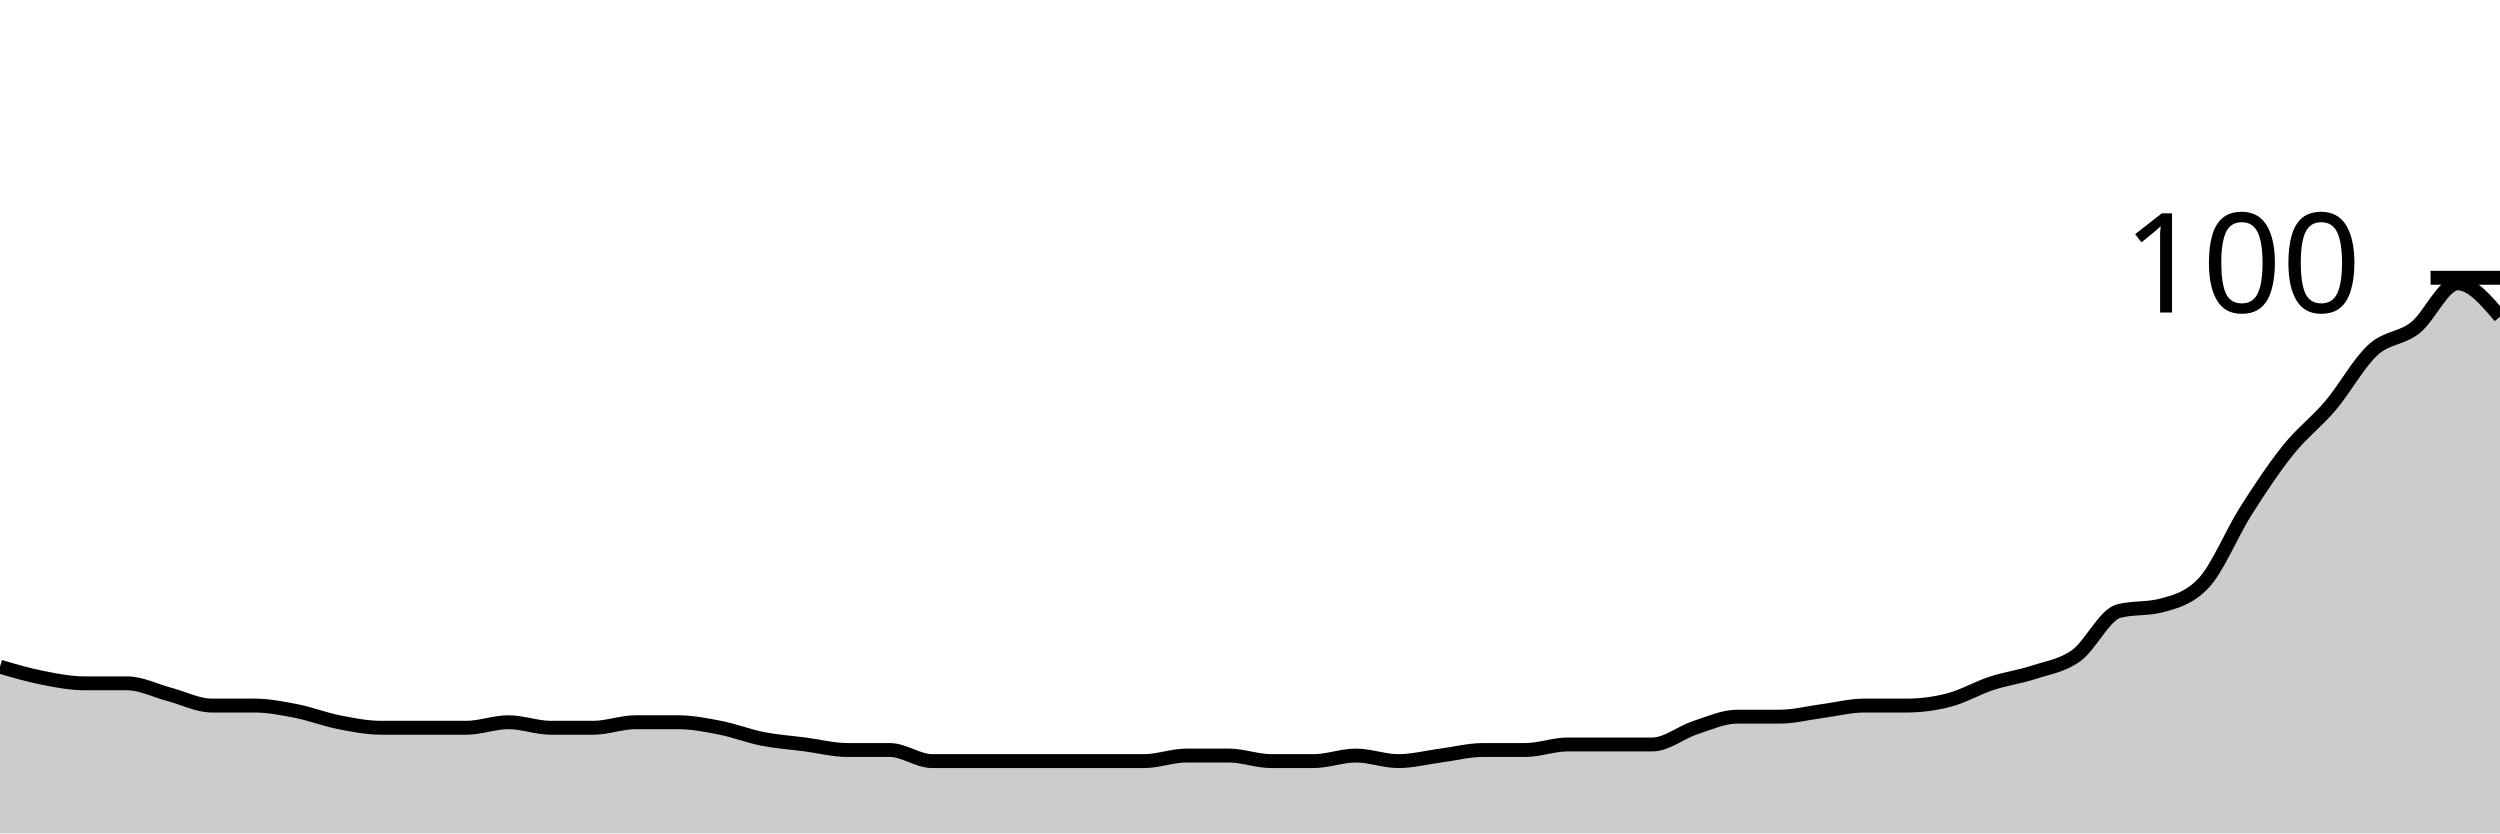
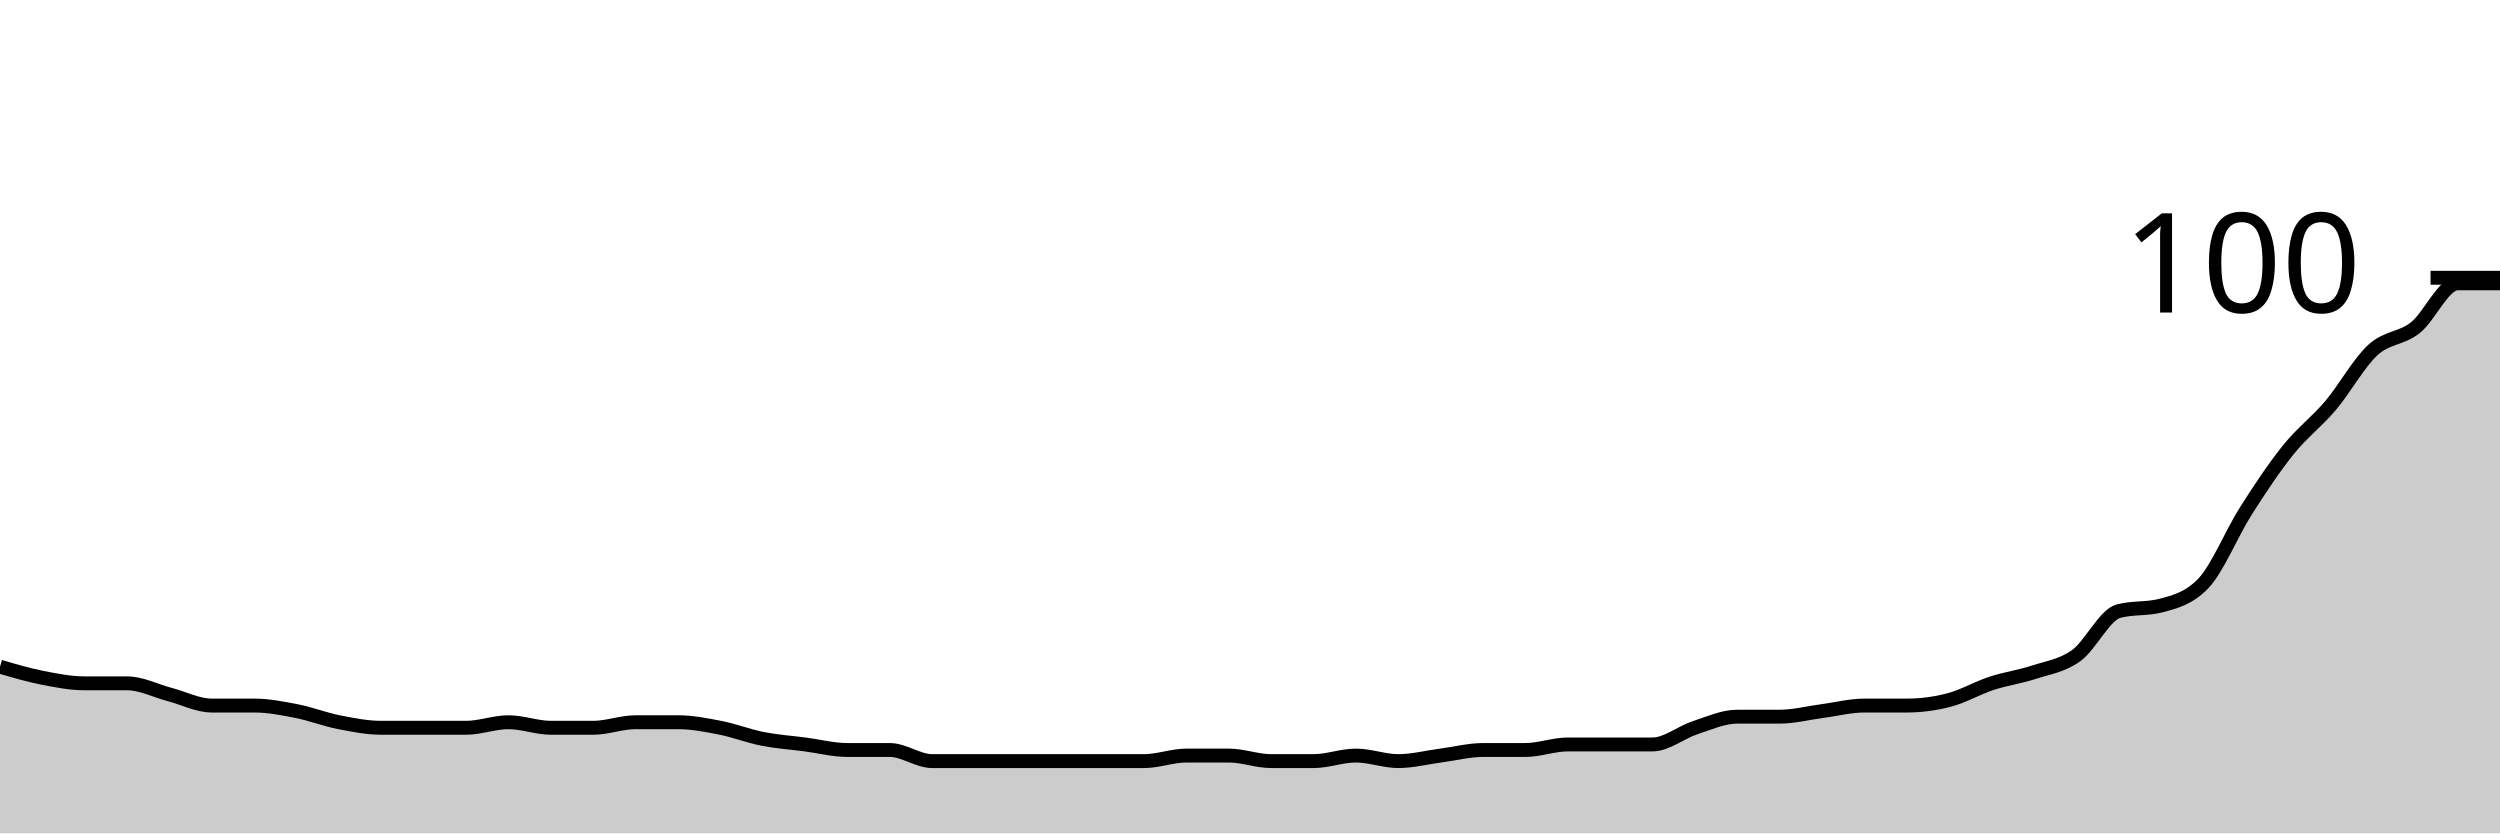
<svg xmlns="http://www.w3.org/2000/svg" viewBox="0 0 180 60">
  <g transform="translate(0,20)">
-     <path class="area" fill="rgba(0, 0, 0, 0.2)" d="M0,28C1.017,28.3,2.034,28.6,3.051,28.8C4.068,29,5.085,29.2,6.102,29.2C7.119,29.2,8.136,29.2,9.153,29.2C10.169,29.2,11.186,29.733,12.203,30C13.22,30.267,14.237,30.8,15.254,30.8C16.271,30.8,17.288,30.8,18.305,30.8C19.322,30.8,20.339,31,21.356,31.2C22.373,31.4,23.39,31.8,24.407,32C25.424,32.2,26.441,32.4,27.458,32.4C28.475,32.4,29.492,32.4,30.508,32.4C31.525,32.4,32.542,32.4,33.559,32.4C34.576,32.4,35.593,32,36.61,32C37.627,32,38.644,32.4,39.661,32.4C40.678,32.4,41.695,32.4,42.712,32.4C43.729,32.4,44.746,32,45.763,32C46.78,32,47.797,32,48.814,32C49.831,32,50.847,32.2,51.864,32.4C52.881,32.6,53.898,33,54.915,33.2C55.932,33.4,56.949,33.467,57.966,33.6C58.983,33.733,60,34,61.017,34C62.034,34,63.051,34,64.068,34C65.085,34,66.102,34.8,67.119,34.8C68.136,34.8,69.153,34.8,70.169,34.8C71.186,34.8,72.203,34.8,73.22,34.8C74.237,34.8,75.254,34.8,76.271,34.8C77.288,34.8,78.305,34.8,79.322,34.8C80.339,34.8,81.356,34.8,82.373,34.8C83.39,34.8,84.407,34.4,85.424,34.4C86.441,34.4,87.458,34.4,88.475,34.4C89.492,34.4,90.508,34.8,91.525,34.8C92.542,34.8,93.559,34.8,94.576,34.8C95.593,34.8,96.61,34.4,97.627,34.4C98.644,34.4,99.661,34.8,100.678,34.8C101.695,34.8,102.712,34.533,103.729,34.4C104.746,34.267,105.763,34,106.78,34C107.797,34,108.814,34,109.831,34C110.847,34,111.864,33.6,112.881,33.6C113.898,33.6,114.915,33.6,115.932,33.6C116.949,33.6,117.966,33.6,118.983,33.6C120,33.6,121.017,32.733,122.034,32.4C123.051,32.067,124.068,31.6,125.085,31.6C126.102,31.6,127.119,31.6,128.136,31.6C129.153,31.6,130.169,31.333,131.186,31.2C132.203,31.067,133.22,30.8,134.237,30.8C135.254,30.8,136.271,30.8,137.288,30.8C138.305,30.8,139.322,30.667,140.339,30.4C141.356,30.133,142.373,29.533,143.39,29.2C144.407,28.867,145.424,28.733,146.441,28.4C147.458,28.067,148.475,27.933,149.492,27.2C150.508,26.467,151.525,24.267,152.542,24C153.559,23.733,154.576,23.867,155.593,23.6C156.61,23.333,157.627,23.067,158.644,22C159.661,20.933,160.678,18.4,161.695,16.8C162.712,15.2,163.729,13.667,164.746,12.4C165.763,11.133,166.78,10.4,167.797,9.2C168.814,8,169.831,6.133,170.847,5.2C171.864,4.267,172.881,4.4,173.898,3.6C174.915,2.8,175.932,0.4,176.949,0.4C177.966,0.4,178.983,1.6,180,2.8L180,40C178.983,40,177.966,40,176.949,40C175.932,40,174.915,40,173.898,40C172.881,40,171.864,40,170.847,40C169.831,40,168.814,40,167.797,40C166.78,40,165.763,40,164.746,40C163.729,40,162.712,40,161.695,40C160.678,40,159.661,40,158.644,40C157.627,40,156.61,40,155.593,40C154.576,40,153.559,40,152.542,40C151.525,40,150.508,40,149.492,40C148.475,40,147.458,40,146.441,40C145.424,40,144.407,40,143.39,40C142.373,40,141.356,40,140.339,40C139.322,40,138.305,40,137.288,40C136.271,40,135.254,40,134.237,40C133.22,40,132.203,40,131.186,40C130.169,40,129.153,40,128.136,40C127.119,40,126.102,40,125.085,40C124.068,40,123.051,40,122.034,40C121.017,40,120,40,118.983,40C117.966,40,116.949,40,115.932,40C114.915,40,113.898,40,112.881,40C111.864,40,110.847,40,109.831,40C108.814,40,107.797,40,106.78,40C105.763,40,104.746,40,103.729,40C102.712,40,101.695,40,100.678,40C99.661,40,98.644,40,97.627,40C96.61,40,95.593,40,94.576,40C93.559,40,92.542,40,91.525,40C90.508,40,89.492,40,88.475,40C87.458,40,86.441,40,85.424,40C84.407,40,83.39,40,82.373,40C81.356,40,80.339,40,79.322,40C78.305,40,77.288,40,76.271,40C75.254,40,74.237,40,73.22,40C72.203,40,71.186,40,70.169,40C69.153,40,68.136,40,67.119,40C66.102,40,65.085,40,64.068,40C63.051,40,62.034,40,61.017,40C60,40,58.983,40,57.966,40C56.949,40,55.932,40,54.915,40C53.898,40,52.881,40,51.864,40C50.847,40,49.831,40,48.814,40C47.797,40,46.78,40,45.763,40C44.746,40,43.729,40,42.712,40C41.695,40,40.678,40,39.661,40C38.644,40,37.627,40,36.61,40C35.593,40,34.576,40,33.559,40C32.542,40,31.525,40,30.508,40C29.492,40,28.475,40,27.458,40C26.441,40,25.424,40,24.407,40C23.39,40,22.373,40,21.356,40C20.339,40,19.322,40,18.305,40C17.288,40,16.271,40,15.254,40C14.237,40,13.22,40,12.203,40C11.186,40,10.169,40,9.153,40C8.136,40,7.119,40,6.102,40C5.085,40,4.068,40,3.051,40C2.034,40,1.017,40,0,40Z" />
-     <path class="line" stroke="black" fill="none" d="M0,28C1.017,28.3,2.034,28.6,3.051,28.8C4.068,29,5.085,29.2,6.102,29.2C7.119,29.2,8.136,29.2,9.153,29.2C10.169,29.2,11.186,29.733,12.203,30C13.22,30.267,14.237,30.8,15.254,30.8C16.271,30.8,17.288,30.8,18.305,30.8C19.322,30.8,20.339,31,21.356,31.2C22.373,31.4,23.39,31.8,24.407,32C25.424,32.2,26.441,32.4,27.458,32.4C28.475,32.4,29.492,32.4,30.508,32.4C31.525,32.4,32.542,32.4,33.559,32.4C34.576,32.4,35.593,32,36.61,32C37.627,32,38.644,32.4,39.661,32.4C40.678,32.4,41.695,32.4,42.712,32.4C43.729,32.4,44.746,32,45.763,32C46.78,32,47.797,32,48.814,32C49.831,32,50.847,32.2,51.864,32.4C52.881,32.6,53.898,33,54.915,33.2C55.932,33.4,56.949,33.467,57.966,33.6C58.983,33.733,60,34,61.017,34C62.034,34,63.051,34,64.068,34C65.085,34,66.102,34.8,67.119,34.8C68.136,34.8,69.153,34.8,70.169,34.8C71.186,34.8,72.203,34.8,73.22,34.8C74.237,34.8,75.254,34.8,76.271,34.8C77.288,34.8,78.305,34.8,79.322,34.8C80.339,34.8,81.356,34.8,82.373,34.8C83.39,34.8,84.407,34.4,85.424,34.4C86.441,34.4,87.458,34.4,88.475,34.4C89.492,34.4,90.508,34.8,91.525,34.8C92.542,34.8,93.559,34.8,94.576,34.8C95.593,34.8,96.61,34.4,97.627,34.4C98.644,34.4,99.661,34.8,100.678,34.8C101.695,34.8,102.712,34.533,103.729,34.4C104.746,34.267,105.763,34,106.78,34C107.797,34,108.814,34,109.831,34C110.847,34,111.864,33.6,112.881,33.6C113.898,33.6,114.915,33.6,115.932,33.6C116.949,33.6,117.966,33.6,118.983,33.6C120,33.6,121.017,32.733,122.034,32.4C123.051,32.067,124.068,31.6,125.085,31.6C126.102,31.6,127.119,31.6,128.136,31.6C129.153,31.6,130.169,31.333,131.186,31.2C132.203,31.067,133.22,30.8,134.237,30.8C135.254,30.8,136.271,30.8,137.288,30.8C138.305,30.8,139.322,30.667,140.339,30.4C141.356,30.133,142.373,29.533,143.39,29.2C144.407,28.867,145.424,28.733,146.441,28.4C147.458,28.067,148.475,27.933,149.492,27.2C150.508,26.467,151.525,24.267,152.542,24C153.559,23.733,154.576,23.867,155.593,23.6C156.61,23.333,157.627,23.067,158.644,22C159.661,20.933,160.678,18.4,161.695,16.8C162.712,15.2,163.729,13.667,164.746,12.4C165.763,11.133,166.78,10.4,167.797,9.2C168.814,8,169.831,6.133,170.847,5.2C171.864,4.267,172.881,4.4,173.898,3.6C174.915,2.8,175.932,0.4,176.949,0.4C177.966,0.4,178.983,1.6,180,2.8" />
+     <path class="area" fill="rgba(0, 0, 0, 0.2)" d="M0,28C1.017,28.3,2.034,28.6,3.051,28.8C4.068,29,5.085,29.2,6.102,29.2C7.119,29.2,8.136,29.2,9.153,29.2C10.169,29.2,11.186,29.733,12.203,30C13.22,30.267,14.237,30.8,15.254,30.8C16.271,30.8,17.288,30.8,18.305,30.8C19.322,30.8,20.339,31,21.356,31.2C22.373,31.4,23.39,31.8,24.407,32C25.424,32.2,26.441,32.4,27.458,32.4C28.475,32.4,29.492,32.4,30.508,32.4C31.525,32.4,32.542,32.4,33.559,32.4C34.576,32.4,35.593,32,36.61,32C37.627,32,38.644,32.4,39.661,32.4C40.678,32.4,41.695,32.4,42.712,32.4C43.729,32.4,44.746,32,45.763,32C46.78,32,47.797,32,48.814,32C49.831,32,50.847,32.2,51.864,32.4C52.881,32.6,53.898,33,54.915,33.2C55.932,33.4,56.949,33.467,57.966,33.6C58.983,33.733,60,34,61.017,34C62.034,34,63.051,34,64.068,34C65.085,34,66.102,34.8,67.119,34.8C68.136,34.8,69.153,34.8,70.169,34.8C71.186,34.8,72.203,34.8,73.22,34.8C74.237,34.8,75.254,34.8,76.271,34.8C77.288,34.8,78.305,34.8,79.322,34.8C80.339,34.8,81.356,34.8,82.373,34.8C83.39,34.8,84.407,34.4,85.424,34.4C86.441,34.4,87.458,34.4,88.475,34.4C89.492,34.4,90.508,34.8,91.525,34.8C92.542,34.8,93.559,34.8,94.576,34.8C95.593,34.8,96.61,34.4,97.627,34.4C98.644,34.4,99.661,34.8,100.678,34.8C101.695,34.8,102.712,34.533,103.729,34.4C104.746,34.267,105.763,34,106.78,34C107.797,34,108.814,34,109.831,34C110.847,34,111.864,33.6,112.881,33.6C113.898,33.6,114.915,33.6,115.932,33.6C116.949,33.6,117.966,33.6,118.983,33.6C120,33.6,121.017,32.733,122.034,32.4C123.051,32.067,124.068,31.6,125.085,31.6C126.102,31.6,127.119,31.6,128.136,31.6C129.153,31.6,130.169,31.333,131.186,31.2C132.203,31.067,133.22,30.8,134.237,30.8C135.254,30.8,136.271,30.8,137.288,30.8C138.305,30.8,139.322,30.667,140.339,30.4C141.356,30.133,142.373,29.533,143.39,29.2C144.407,28.867,145.424,28.733,146.441,28.4C147.458,28.067,148.475,27.933,149.492,27.2C150.508,26.467,151.525,24.267,152.542,24C153.559,23.733,154.576,23.867,155.593,23.6C156.61,23.333,157.627,23.067,158.644,22C159.661,20.933,160.678,18.4,161.695,16.8C162.712,15.2,163.729,13.667,164.746,12.4C165.763,11.133,166.78,10.4,167.797,9.2C168.814,8,169.831,6.133,170.847,5.2C171.864,4.267,172.881,4.4,173.898,3.6C174.915,2.8,175.932,0.4,176.949,0.4C177.966,0.4,178.983,0.4,180,0.4L180,40C178.983,40,177.966,40,176.949,40C175.932,40,174.915,40,173.898,40C172.881,40,171.864,40,170.847,40C169.831,40,168.814,40,167.797,40C166.78,40,165.763,40,164.746,40C163.729,40,162.712,40,161.695,40C160.678,40,159.661,40,158.644,40C157.627,40,156.61,40,155.593,40C154.576,40,153.559,40,152.542,40C151.525,40,150.508,40,149.492,40C148.475,40,147.458,40,146.441,40C145.424,40,144.407,40,143.39,40C142.373,40,141.356,40,140.339,40C139.322,40,138.305,40,137.288,40C136.271,40,135.254,40,134.237,40C133.22,40,132.203,40,131.186,40C130.169,40,129.153,40,128.136,40C127.119,40,126.102,40,125.085,40C124.068,40,123.051,40,122.034,40C121.017,40,120,40,118.983,40C117.966,40,116.949,40,115.932,40C114.915,40,113.898,40,112.881,40C111.864,40,110.847,40,109.831,40C108.814,40,107.797,40,106.78,40C105.763,40,104.746,40,103.729,40C102.712,40,101.695,40,100.678,40C99.661,40,98.644,40,97.627,40C96.61,40,95.593,40,94.576,40C93.559,40,92.542,40,91.525,40C90.508,40,89.492,40,88.475,40C87.458,40,86.441,40,85.424,40C84.407,40,83.39,40,82.373,40C81.356,40,80.339,40,79.322,40C78.305,40,77.288,40,76.271,40C75.254,40,74.237,40,73.22,40C72.203,40,71.186,40,70.169,40C69.153,40,68.136,40,67.119,40C66.102,40,65.085,40,64.068,40C63.051,40,62.034,40,61.017,40C60,40,58.983,40,57.966,40C56.949,40,55.932,40,54.915,40C53.898,40,52.881,40,51.864,40C50.847,40,49.831,40,48.814,40C47.797,40,46.78,40,45.763,40C44.746,40,43.729,40,42.712,40C41.695,40,40.678,40,39.661,40C38.644,40,37.627,40,36.61,40C35.593,40,34.576,40,33.559,40C32.542,40,31.525,40,30.508,40C29.492,40,28.475,40,27.458,40C26.441,40,25.424,40,24.407,40C23.39,40,22.373,40,21.356,40C20.339,40,19.322,40,18.305,40C17.288,40,16.271,40,15.254,40C14.237,40,13.22,40,12.203,40C11.186,40,10.169,40,9.153,40C8.136,40,7.119,40,6.102,40C5.085,40,4.068,40,3.051,40C2.034,40,1.017,40,0,40Z" />
+     <path class="line" stroke="black" fill="none" d="M0,28C1.017,28.3,2.034,28.6,3.051,28.8C4.068,29,5.085,29.2,6.102,29.2C7.119,29.2,8.136,29.2,9.153,29.2C10.169,29.2,11.186,29.733,12.203,30C13.22,30.267,14.237,30.8,15.254,30.8C16.271,30.8,17.288,30.8,18.305,30.8C19.322,30.8,20.339,31,21.356,31.2C22.373,31.4,23.39,31.8,24.407,32C25.424,32.2,26.441,32.4,27.458,32.4C28.475,32.4,29.492,32.4,30.508,32.4C31.525,32.4,32.542,32.4,33.559,32.4C34.576,32.4,35.593,32,36.61,32C37.627,32,38.644,32.4,39.661,32.4C40.678,32.4,41.695,32.4,42.712,32.4C43.729,32.4,44.746,32,45.763,32C46.78,32,47.797,32,48.814,32C49.831,32,50.847,32.2,51.864,32.4C52.881,32.6,53.898,33,54.915,33.2C55.932,33.4,56.949,33.467,57.966,33.6C58.983,33.733,60,34,61.017,34C62.034,34,63.051,34,64.068,34C65.085,34,66.102,34.8,67.119,34.8C68.136,34.8,69.153,34.8,70.169,34.8C71.186,34.8,72.203,34.8,73.22,34.8C74.237,34.8,75.254,34.8,76.271,34.8C77.288,34.8,78.305,34.8,79.322,34.8C80.339,34.8,81.356,34.8,82.373,34.8C83.39,34.8,84.407,34.4,85.424,34.4C86.441,34.4,87.458,34.4,88.475,34.4C89.492,34.4,90.508,34.8,91.525,34.8C92.542,34.8,93.559,34.8,94.576,34.8C95.593,34.8,96.61,34.4,97.627,34.4C98.644,34.4,99.661,34.8,100.678,34.8C101.695,34.8,102.712,34.533,103.729,34.4C104.746,34.267,105.763,34,106.78,34C107.797,34,108.814,34,109.831,34C110.847,34,111.864,33.6,112.881,33.6C113.898,33.6,114.915,33.6,115.932,33.6C116.949,33.6,117.966,33.6,118.983,33.6C120,33.6,121.017,32.733,122.034,32.4C123.051,32.067,124.068,31.6,125.085,31.6C126.102,31.6,127.119,31.6,128.136,31.6C129.153,31.6,130.169,31.333,131.186,31.2C132.203,31.067,133.22,30.8,134.237,30.8C135.254,30.8,136.271,30.8,137.288,30.8C138.305,30.8,139.322,30.667,140.339,30.4C141.356,30.133,142.373,29.533,143.39,29.2C144.407,28.867,145.424,28.733,146.441,28.4C147.458,28.067,148.475,27.933,149.492,27.2C150.508,26.467,151.525,24.267,152.542,24C153.559,23.733,154.576,23.867,155.593,23.6C156.61,23.333,157.627,23.067,158.644,22C159.661,20.933,160.678,18.4,161.695,16.8C162.712,15.2,163.729,13.667,164.746,12.4C165.763,11.133,166.78,10.4,167.797,9.2C168.814,8,169.831,6.133,170.847,5.2C171.864,4.267,172.881,4.4,173.898,3.6C174.915,2.8,175.932,0.4,176.949,0.4C177.966,0.4,178.983,0.4,180,0.4" />
    <path class="axis-ceiling" stroke-width="1" stroke="black" fill="none" d="M175,0L180,0" />
    <text class="axis-ceiling-label" font-family="sans-serif" text-anchor="end" font-size="10px" x="170" y="2.5">100</text>
  </g>
</svg>
